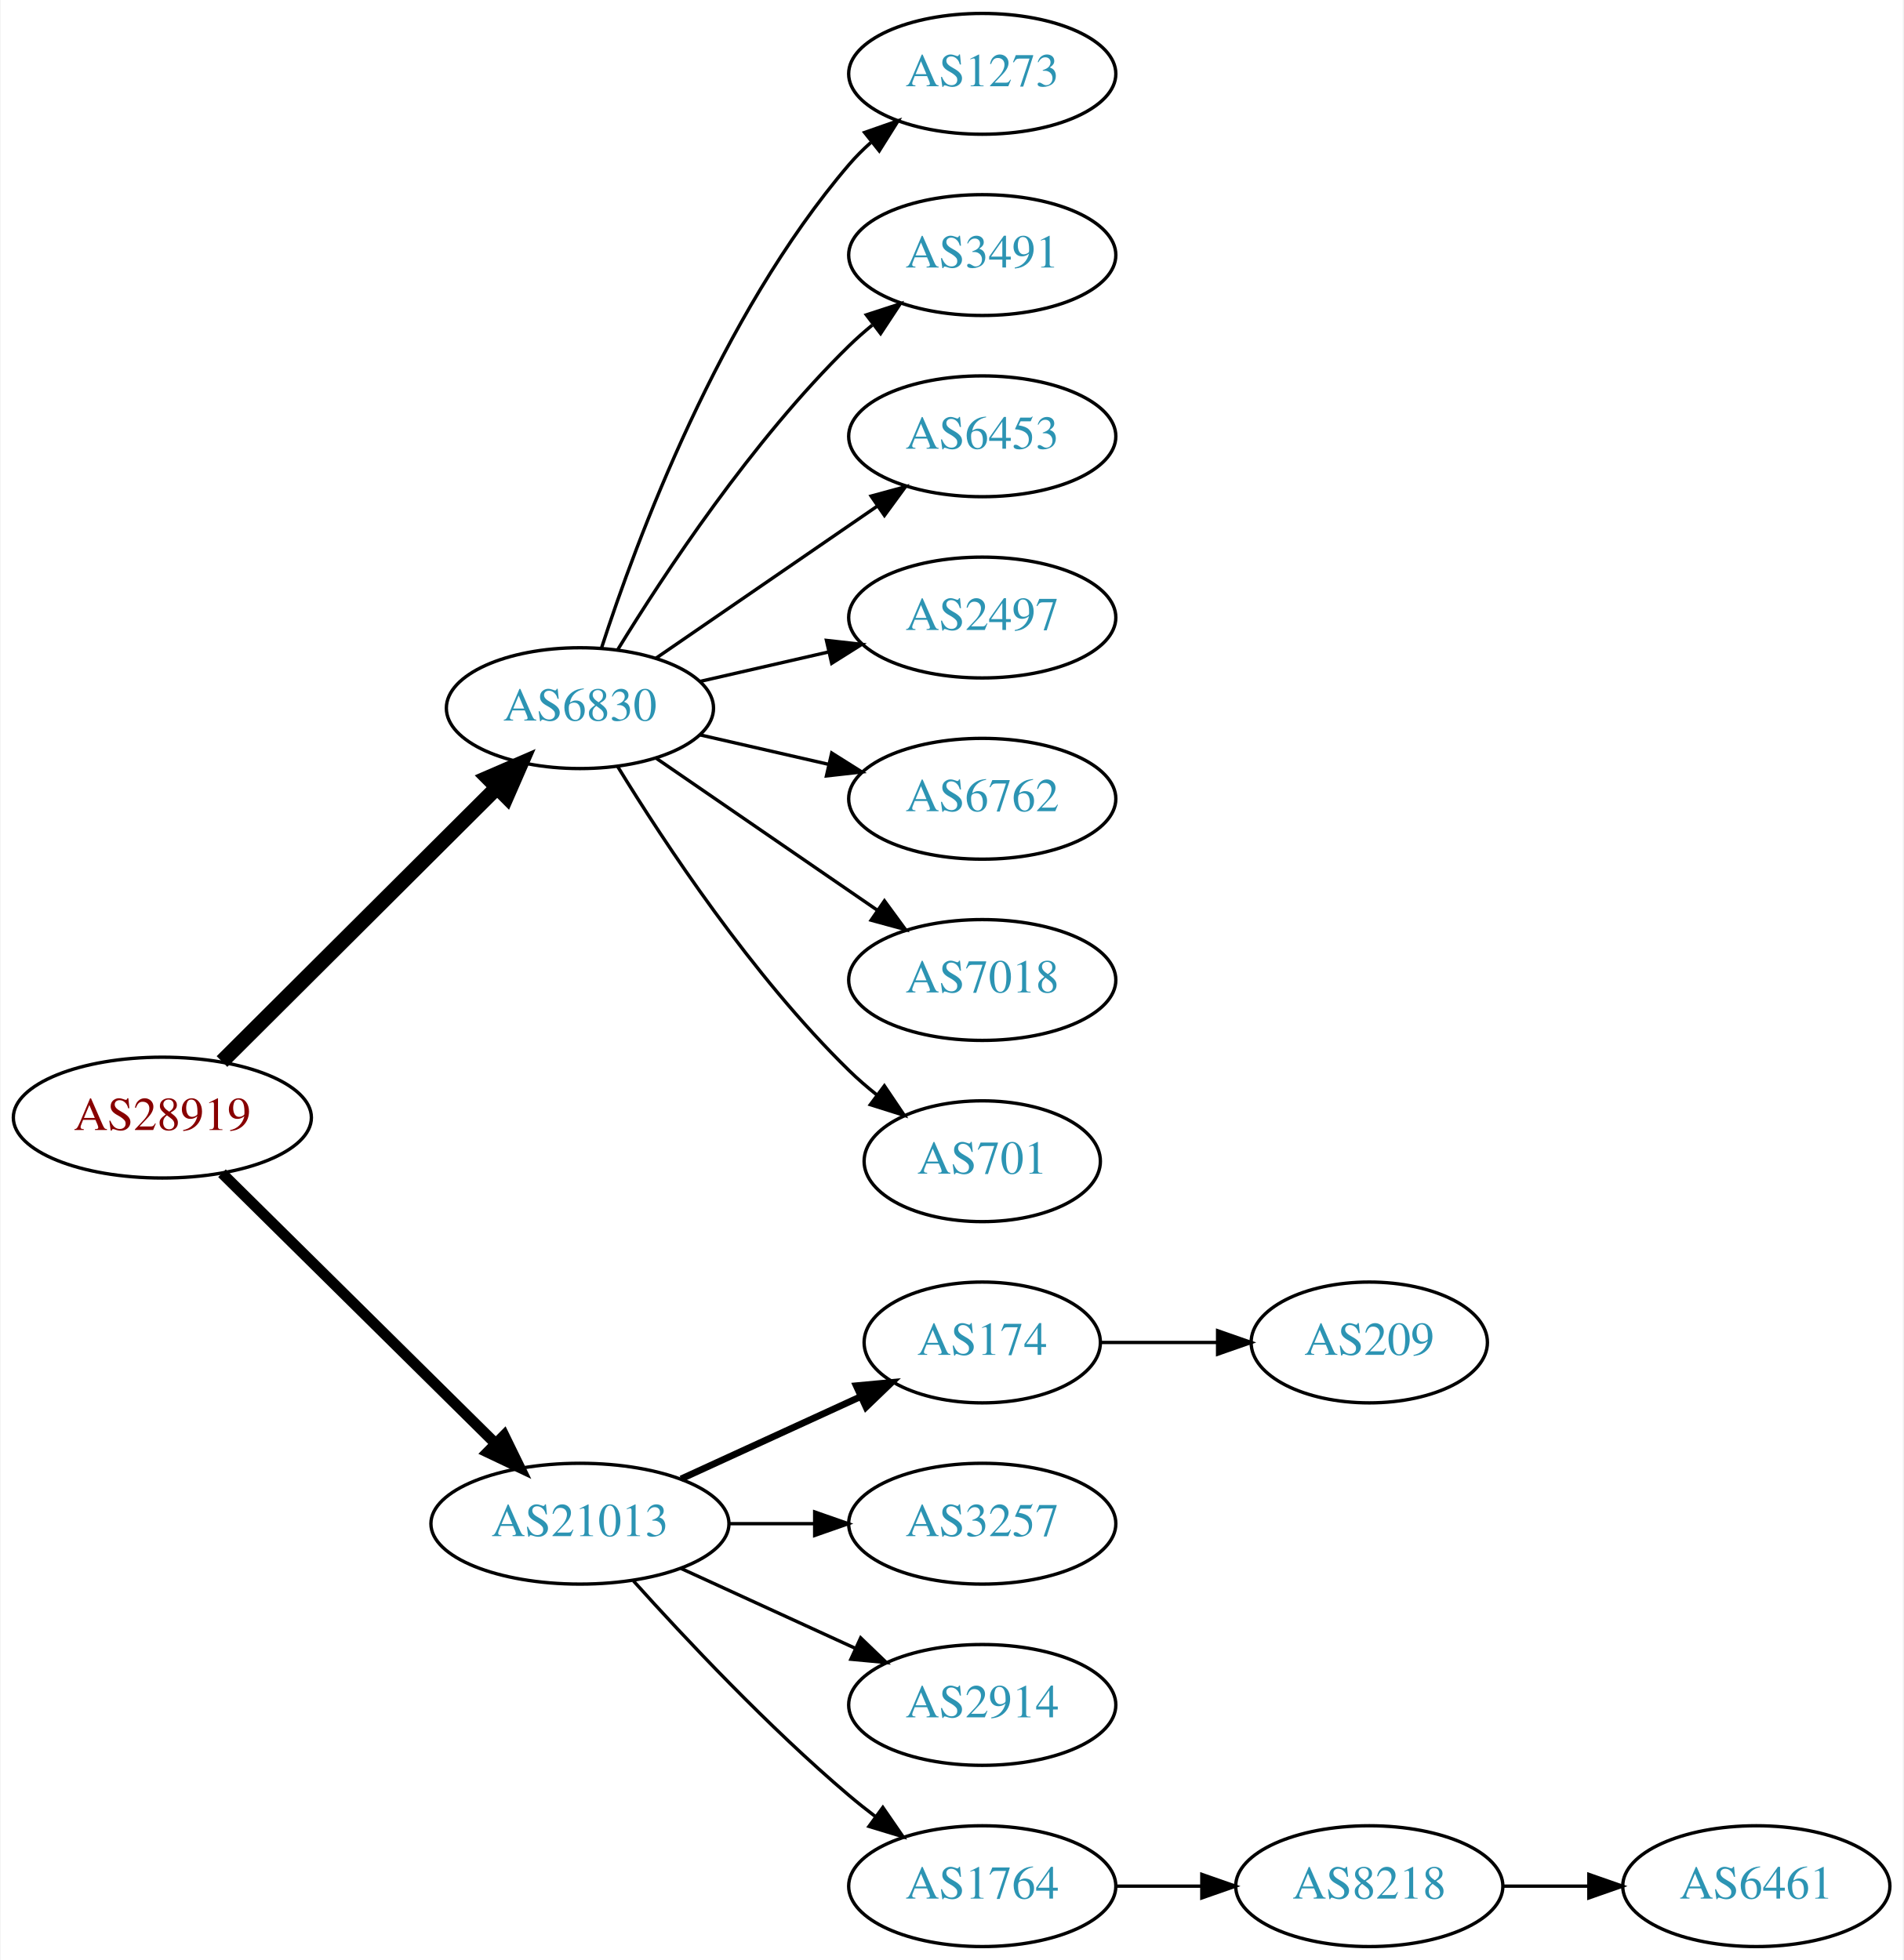
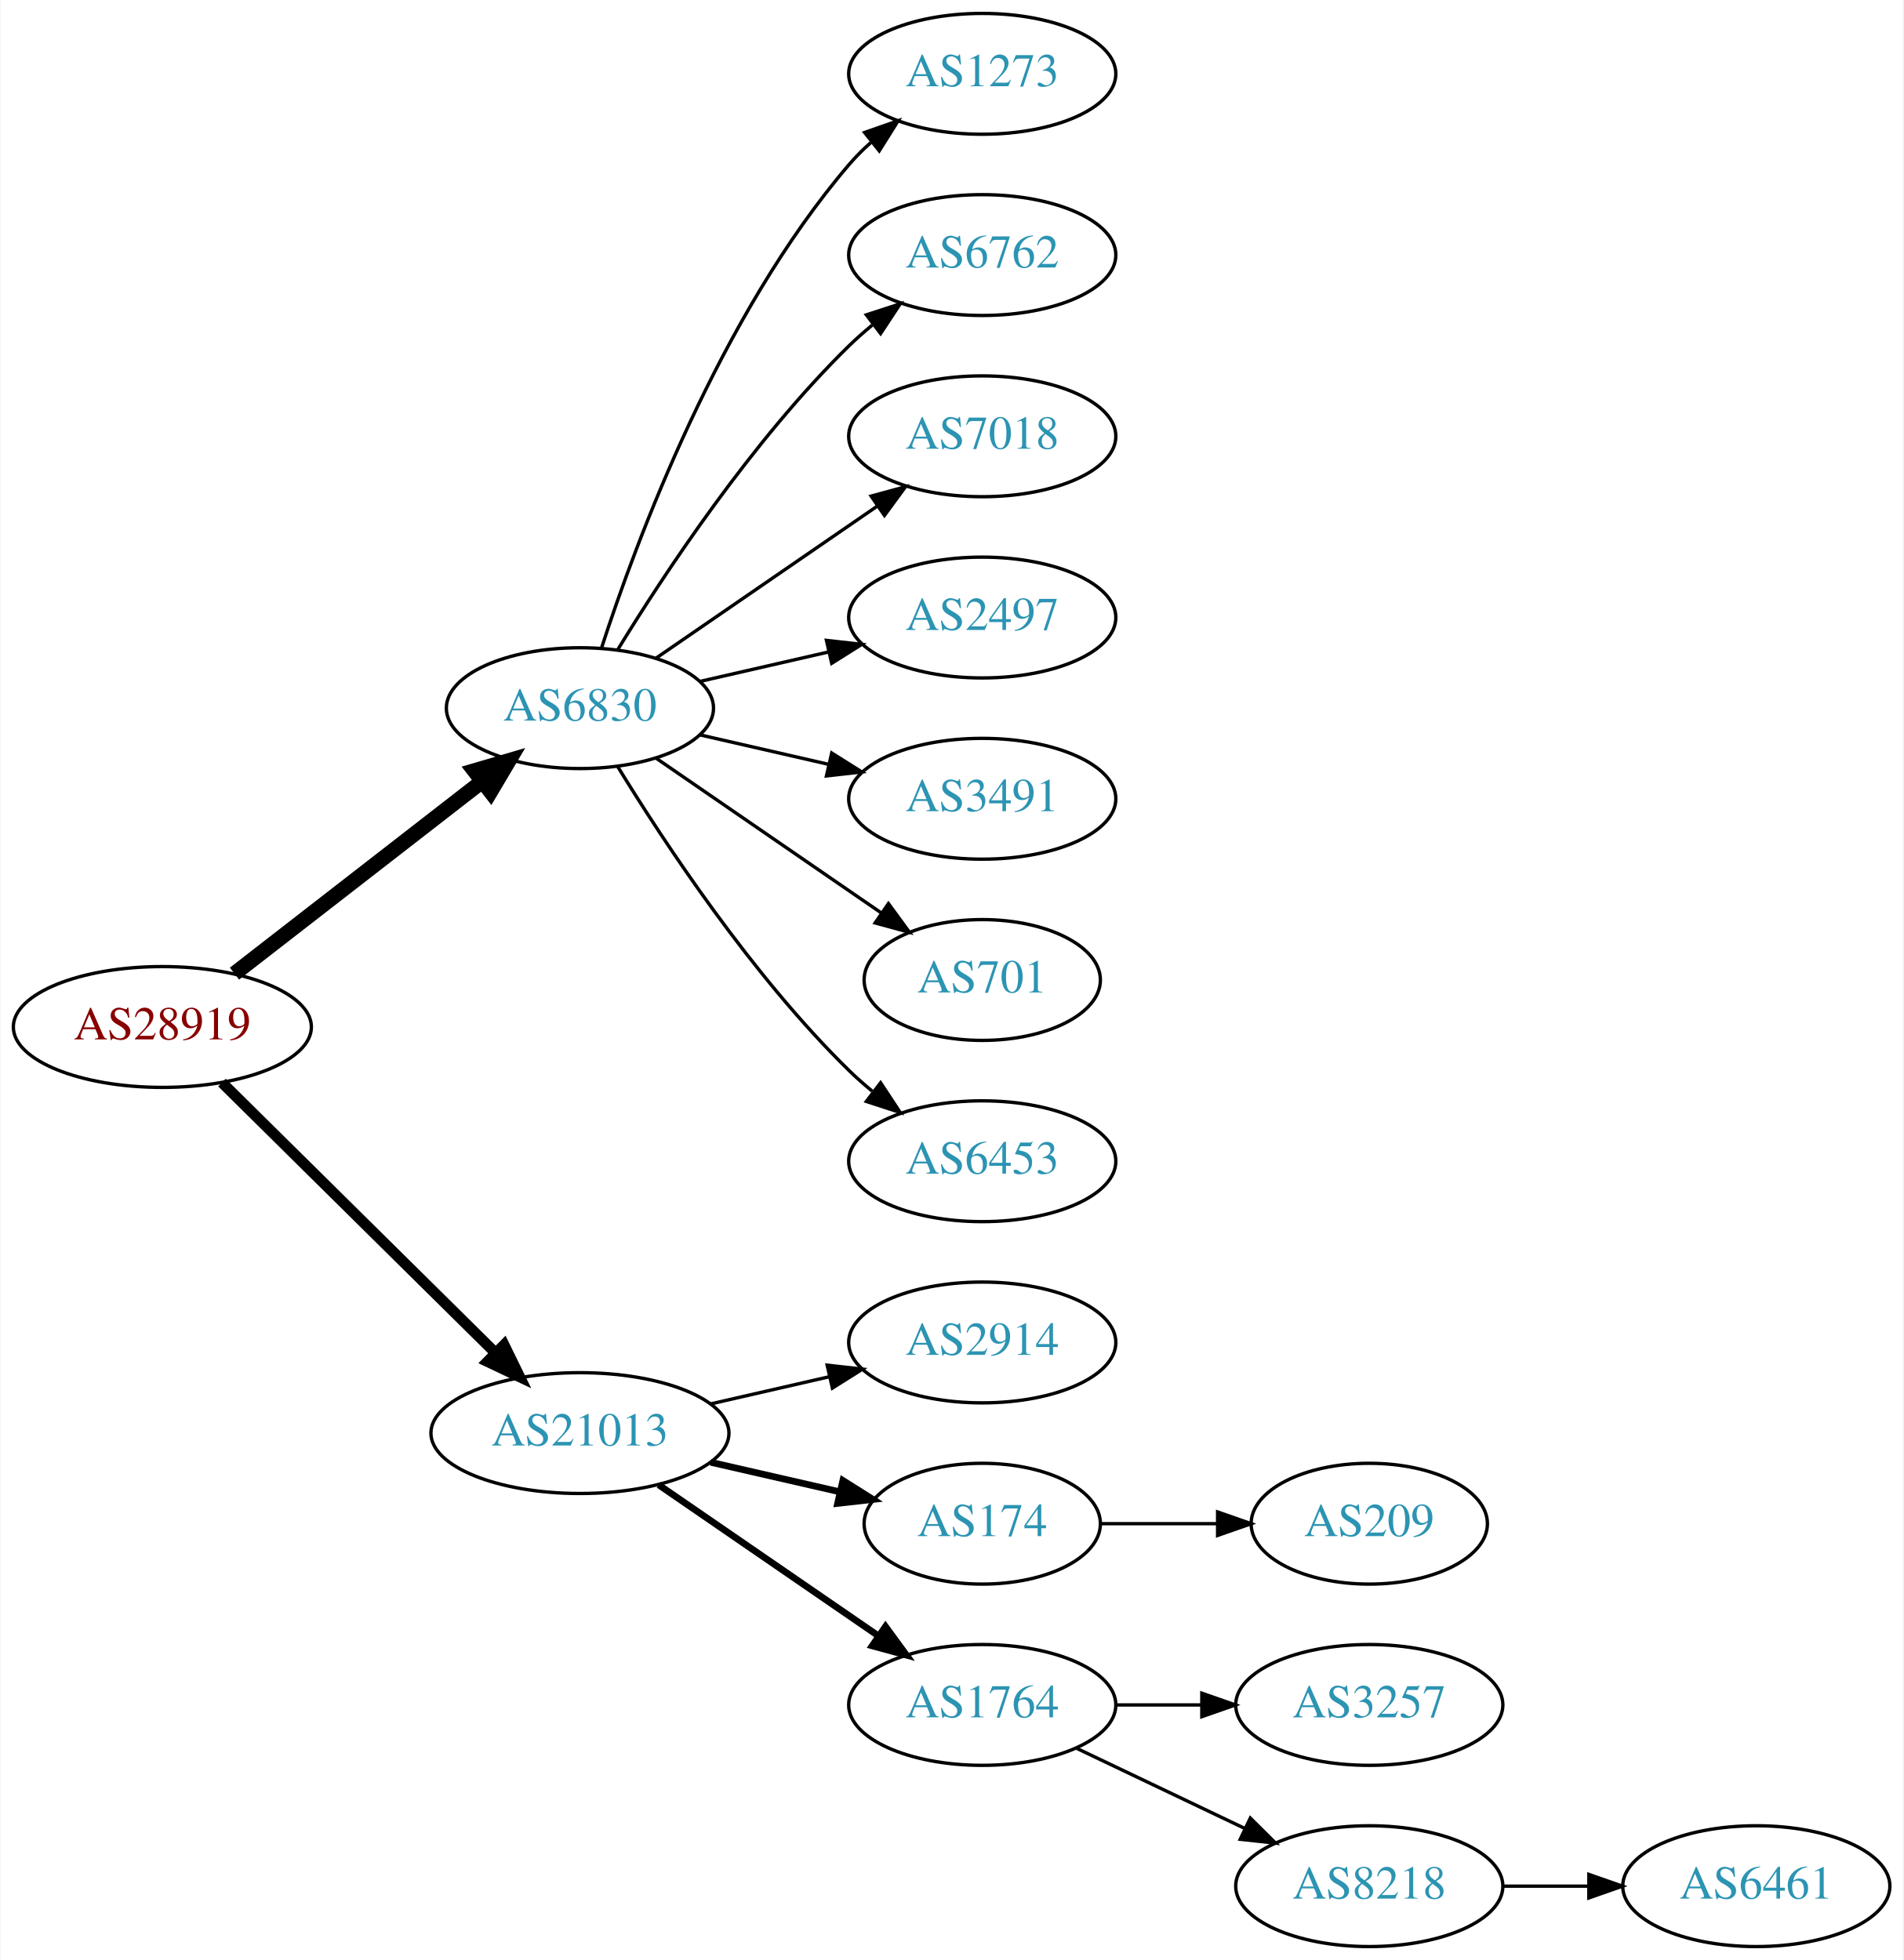
<svg xmlns="http://www.w3.org/2000/svg" xmlns:xlink="http://www.w3.org/1999/xlink" width="567pt" height="584pt" viewBox="0.00 0.00 566.66 584.00">
  <g id="graph0" class="graph" transform="scale(1 1) rotate(0) translate(4 580)">
    <polygon fill="white" stroke="none" points="-4,4 -4,-580 562.663,-580 562.663,4 -4,4" />
    <g id="node1" class="node">
      <g id="a_node1">
        <a xlink:href="/asn/28919" xlink:title="AS28919 ~ Fischergries 2 [AT]">
-           <ellipse fill="#ffffff" stroke="black" cx="44.196" cy="-247" rx="44.393" ry="18" />
-           <text text-anchor="middle" x="44.196" y="-243.3" font-family="Times,serif" font-size="14.00" fill="#880000">AS28919</text>
+           <ellipse fill="#ffffff" stroke="black" cx="44.196" cy="-274" rx="44.393" ry="18" />
+           <text text-anchor="middle" x="44.196" y="-270.3" font-family="Times,serif" font-size="14.00" fill="#880000">AS28919</text>
        </a>
      </g>
    </g>
    <g id="node2" class="node">
      <g id="a_node2">
        <a xlink:href="/asn/6830" xlink:title="AS6830 ~ LGI-UPC [AT]">
          <ellipse fill="#ffffff" stroke="black" cx="168.588" cy="-369" rx="39.794" ry="18" />
          <text text-anchor="middle" x="168.588" y="-365.3" font-family="Times,serif" font-size="14.00" fill="#2c94b3">AS6830</text>
        </a>
      </g>
    </g>
    <g id="edge1" class="edge">
-       <path fill="none" stroke="black" stroke-width="4.5" d="M61.958,-263.708C83.107,-284.789 119.618,-321.183 143.687,-345.175" />
-       <polygon fill="black" stroke="black" stroke-width="4.5" points="141.167,-348.223 151.029,-352.494 146.727,-342.646 141.167,-348.223" />
+       <path fill="none" stroke="black" stroke-width="4.5" d="M65.682,-289.901C85.836,-305.544 116.772,-329.557 139.272,-347.021" />
+       <polygon fill="black" stroke="black" stroke-width="4.5" points="137.129,-350.342 147.443,-353.363 141.958,-344.121 137.129,-350.342" />
    </g>
    <g id="node3" class="node">
      <g id="a_node3">
        <a xlink:href="/asn/21013" xlink:title="AS21013 ~ Wels, AT [AT]">
-           <ellipse fill="#ffffff" stroke="black" cx="168.588" cy="-126" rx="44.393" ry="18" />
-           <text text-anchor="middle" x="168.588" y="-122.3" font-family="Times,serif" font-size="14.00" fill="#2c94b3">AS21013</text>
+           <ellipse fill="#ffffff" stroke="black" cx="168.588" cy="-153" rx="44.393" ry="18" />
+           <text text-anchor="middle" x="168.588" y="-149.3" font-family="Times,serif" font-size="14.00" fill="#2c94b3">AS21013</text>
        </a>
      </g>
    </g>
    <g id="edge2" class="edge">
-       <path fill="none" stroke="black" stroke-width="3.214" d="M61.958,-230.429C82.989,-209.637 119.21,-173.828 143.282,-150.029" />
-       <polygon fill="black" stroke="black" stroke-width="3.214" points="145.986,-152.279 150.636,-142.759 141.064,-147.301 145.986,-152.279" />
+       <path fill="none" stroke="black" stroke-width="3.214" d="M61.958,-257.429C82.989,-236.637 119.21,-200.828 143.282,-177.029" />
+       <polygon fill="black" stroke="black" stroke-width="3.214" points="145.986,-179.279 150.636,-169.759 141.064,-174.301 145.986,-179.279" />
    </g>
    <g id="node4" class="node">
      <g id="a_node4">
        <a xlink:href="/asn/1273" xlink:title="AS1273 ~ Vodafone Group PLC [EU]">
          <ellipse fill="#ffffff" stroke="black" cx="288.431" cy="-558" rx="39.794" ry="18" />
          <text text-anchor="middle" x="288.431" y="-554.3" font-family="Times,serif" font-size="14.00" fill="#2c94b3">AS1273</text>
        </a>
      </g>
    </g>
    <g id="edge3" class="edge">
      <path fill="none" stroke="black" d="M175.035,-386.991C185.349,-418.816 210.212,-485.927 248.784,-531 250.73,-533.274 252.908,-535.449 255.213,-537.507" />
      <polygon fill="black" stroke="black" points="253.383,-540.524 263.382,-544.027 257.75,-535.053 253.383,-540.524" />
    </g>
    <g id="node5" class="node">
      <g id="a_node5">
-         <a xlink:href="/asn/3491" xlink:title="AS3491 ~ PCCW Global, Inc. [US]">
+         <a xlink:href="/asn/6762" xlink:title="AS6762 ~ TELECOM ITALIA SPARKLE S.p.A. [IT]">
          <ellipse fill="#ffffff" stroke="black" cx="288.431" cy="-504" rx="39.794" ry="18" />
-           <text text-anchor="middle" x="288.431" y="-500.3" font-family="Times,serif" font-size="14.00" fill="#2c94b3">AS3491</text>
+           <text text-anchor="middle" x="288.431" y="-500.3" font-family="Times,serif" font-size="14.00" fill="#2c94b3">AS6762</text>
        </a>
      </g>
    </g>
    <g id="edge4" class="edge">
      <path fill="none" stroke="black" d="M179.854,-386.44C193.662,-408.991 219.851,-448.722 248.784,-477 250.924,-479.092 253.242,-481.137 255.642,-483.106" />
      <polygon fill="black" stroke="black" points="253.908,-486.185 263.983,-489.464 258.152,-480.618 253.908,-486.185" />
    </g>
    <g id="node6" class="node">
      <g id="a_node6">
-         <a xlink:href="/asn/6453" xlink:title="AS6453 ~ TATA COMMUNICATIONS (AMERICA) INC [US]">
+         <a xlink:href="/asn/7018" xlink:title="AS7018 ~ AT&amp;T Services, Inc. [US]">
          <ellipse fill="#ffffff" stroke="black" cx="288.431" cy="-450" rx="39.794" ry="18" />
-           <text text-anchor="middle" x="288.431" y="-446.3" font-family="Times,serif" font-size="14.00" fill="#2c94b3">AS6453</text>
+           <text text-anchor="middle" x="288.431" y="-446.3" font-family="Times,serif" font-size="14.00" fill="#2c94b3">AS7018</text>
        </a>
      </g>
    </g>
    <g id="edge5" class="edge">
      <path fill="none" stroke="black" d="M191.202,-383.857C209.691,-396.565 236.505,-414.995 257.134,-429.175" />
      <polygon fill="black" stroke="black" points="255.331,-432.183 265.555,-434.963 259.296,-426.414 255.331,-432.183" />
    </g>
    <g id="node7" class="node">
      <g id="a_node7">
        <a xlink:href="/asn/2497" xlink:title="AS2497 ~ Internet Initiative Japan Inc. [JP]">
          <ellipse fill="#ffffff" stroke="black" cx="288.431" cy="-396" rx="39.794" ry="18" />
          <text text-anchor="middle" x="288.431" y="-392.3" font-family="Times,serif" font-size="14.00" fill="#2c94b3">AS2497</text>
        </a>
      </g>
    </g>
    <g id="edge6" class="edge">
      <path fill="none" stroke="black" d="M204.308,-376.955C216.307,-379.704 229.928,-382.825 242.621,-385.733" />
      <polygon fill="black" stroke="black" points="242.023,-389.187 252.552,-388.009 243.587,-382.364 242.023,-389.187" />
    </g>
    <g id="node8" class="node">
      <g id="a_node8">
-         <a xlink:href="/asn/6762" xlink:title="AS6762 ~ TELECOM ITALIA SPARKLE S.p.A. [IT]">
+         <a xlink:href="/asn/3491" xlink:title="AS3491 ~ PCCW Global, Inc. [US]">
          <ellipse fill="#ffffff" stroke="black" cx="288.431" cy="-342" rx="39.794" ry="18" />
-           <text text-anchor="middle" x="288.431" y="-338.3" font-family="Times,serif" font-size="14.00" fill="#2c94b3">AS6762</text>
+           <text text-anchor="middle" x="288.431" y="-338.3" font-family="Times,serif" font-size="14.00" fill="#2c94b3">AS3491</text>
        </a>
      </g>
    </g>
    <g id="edge7" class="edge">
      <path fill="none" stroke="black" d="M204.308,-361.045C216.307,-358.296 229.928,-355.175 242.621,-352.267" />
      <polygon fill="black" stroke="black" points="243.587,-355.636 252.552,-349.991 242.023,-348.813 243.587,-355.636" />
    </g>
    <g id="node9" class="node">
      <g id="a_node9">
-         <a xlink:href="/asn/7018" xlink:title="AS7018 ~ AT&amp;T Services, Inc. [US]">
-           <ellipse fill="#ffffff" stroke="black" cx="288.431" cy="-288" rx="39.794" ry="18" />
-           <text text-anchor="middle" x="288.431" y="-284.3" font-family="Times,serif" font-size="14.00" fill="#2c94b3">AS7018</text>
+         <a xlink:href="/asn/701" xlink:title="AS701 ~ UUNET [US]">
+           <ellipse fill="#ffffff" stroke="black" cx="288.431" cy="-288" rx="35.194" ry="18" />
+           <text text-anchor="middle" x="288.431" y="-284.3" font-family="Times,serif" font-size="14.00" fill="#2c94b3">AS701</text>
        </a>
      </g>
    </g>
    <g id="edge8" class="edge">
-       <path fill="none" stroke="black" d="M191.202,-354.143C209.691,-341.435 236.505,-323.005 257.134,-308.825" />
-       <polygon fill="black" stroke="black" points="259.296,-311.586 265.555,-303.037 255.331,-305.817 259.296,-311.586" />
+       <path fill="none" stroke="black" d="M191.202,-354.143C210.04,-341.195 237.519,-322.307 258.295,-308.027" />
+       <polygon fill="black" stroke="black" points="260.486,-310.768 266.744,-302.219 256.52,-304.999 260.486,-310.768" />
    </g>
    <g id="node10" class="node">
      <g id="a_node10">
-         <a xlink:href="/asn/701" xlink:title="AS701 ~ UUNET [US]">
-           <ellipse fill="#ffffff" stroke="black" cx="288.431" cy="-234" rx="35.194" ry="18" />
-           <text text-anchor="middle" x="288.431" y="-230.3" font-family="Times,serif" font-size="14.00" fill="#2c94b3">AS701</text>
+         <a xlink:href="/asn/6453" xlink:title="AS6453 ~ TATA COMMUNICATIONS (AMERICA) INC [US]">
+           <ellipse fill="#ffffff" stroke="black" cx="288.431" cy="-234" rx="39.794" ry="18" />
+           <text text-anchor="middle" x="288.431" y="-230.3" font-family="Times,serif" font-size="14.00" fill="#2c94b3">AS6453</text>
        </a>
      </g>
    </g>
    <g id="edge9" class="edge">
-       <path fill="none" stroke="black" d="M179.854,-351.56C193.662,-329.009 219.851,-289.278 248.784,-261 251.32,-258.522 254.103,-256.11 256.979,-253.812" />
-       <polygon fill="black" stroke="black" points="259.275,-256.465 265.195,-247.679 255.088,-250.856 259.275,-256.465" />
+       <path fill="none" stroke="black" d="M179.854,-351.56C193.662,-329.009 219.851,-289.278 248.784,-261 250.924,-258.908 253.242,-256.863 255.642,-254.894" />
+       <polygon fill="black" stroke="black" points="258.152,-257.382 263.983,-248.536 253.908,-251.815 258.152,-257.382" />
    </g>
    <g id="node11" class="node">
      <g id="a_node11">
-         <a xlink:href="/asn/174" xlink:title="AS174 ~ Cogent Communications [US]">
-           <ellipse fill="#ffffff" stroke="black" cx="288.431" cy="-180" rx="35.194" ry="18" />
-           <text text-anchor="middle" x="288.431" y="-176.3" font-family="Times,serif" font-size="14.00" fill="#2c94b3">AS174</text>
+         <a xlink:href="/asn/2914" xlink:title="AS2914 ~ NTT America, Inc. [US]">
+           <ellipse fill="#ffffff" stroke="black" cx="288.431" cy="-180" rx="39.794" ry="18" />
+           <text text-anchor="middle" x="288.431" y="-176.3" font-family="Times,serif" font-size="14.00" fill="#2c94b3">AS2914</text>
        </a>
      </g>
    </g>
    <g id="edge10" class="edge">
-       <path fill="none" stroke="black" stroke-width="2" d="M198.718,-139.348C214.935,-146.78 235.238,-156.083 252.327,-163.914" />
-       <polygon fill="black" stroke="black" stroke-width="2" points="250.895,-167.108 261.444,-168.092 253.811,-160.744 250.895,-167.108" />
+       <path fill="none" stroke="black" d="M207.523,-161.692C218.764,-164.267 231.176,-167.111 242.799,-169.774" />
+       <polygon fill="black" stroke="black" points="242.232,-173.235 252.761,-172.057 243.795,-166.412 242.232,-173.235" />
    </g>
    <g id="node12" class="node">
      <g id="a_node12">
-         <a xlink:href="/asn/3257" xlink:title="AS3257 ~ GTT [DE]">
-           <ellipse fill="#ffffff" stroke="black" cx="288.431" cy="-126" rx="39.794" ry="18" />
-           <text text-anchor="middle" x="288.431" y="-122.3" font-family="Times,serif" font-size="14.00" fill="#2c94b3">AS3257</text>
+         <a xlink:href="/asn/174" xlink:title="AS174 ~ Cogent Communications [US]">
+           <ellipse fill="#ffffff" stroke="black" cx="288.431" cy="-126" rx="35.194" ry="18" />
+           <text text-anchor="middle" x="288.431" y="-122.3" font-family="Times,serif" font-size="14.00" fill="#2c94b3">AS174</text>
        </a>
      </g>
    </g>
    <g id="edge11" class="edge">
-       <path fill="none" stroke="black" d="M212.799,-126C221.112,-126 229.875,-126 238.357,-126" />
-       <polygon fill="black" stroke="black" points="238.516,-129.5 248.516,-126 238.516,-122.5 238.516,-129.5" />
+       <path fill="none" stroke="black" stroke-width="2" d="M207.523,-144.308C219.84,-141.486 233.565,-138.342 246.116,-135.466" />
+       <polygon fill="black" stroke="black" stroke-width="2" points="246.914,-138.874 255.88,-133.229 245.351,-132.051 246.914,-138.874" />
    </g>
    <g id="node13" class="node">
      <g id="a_node13">
-         <a xlink:href="/asn/2914" xlink:title="AS2914 ~ NTT America, Inc. [US]">
+         <a xlink:href="/asn/1764" xlink:title="AS1764 ~ NEXTLAYER-AS [AT]">
          <ellipse fill="#ffffff" stroke="black" cx="288.431" cy="-72" rx="39.794" ry="18" />
-           <text text-anchor="middle" x="288.431" y="-68.3" font-family="Times,serif" font-size="14.00" fill="#2c94b3">AS2914</text>
+           <text text-anchor="middle" x="288.431" y="-68.3" font-family="Times,serif" font-size="14.00" fill="#2c94b3">AS1764</text>
        </a>
      </g>
    </g>
    <g id="edge12" class="edge">
-       <path fill="none" stroke="black" d="M198.718,-112.652C214.329,-105.498 233.727,-96.609 250.399,-88.969" />
-       <polygon fill="black" stroke="black" points="252.218,-91.986 259.851,-84.638 249.302,-85.622 252.218,-91.986" />
+       <path fill="none" stroke="black" stroke-width="2" d="M192.031,-137.574C210.612,-124.802 237.173,-106.545 257.553,-92.537" />
+       <polygon fill="black" stroke="black" stroke-width="2" points="259.609,-95.371 265.867,-86.822 255.643,-89.602 259.609,-95.371" />
+     </g>
+     <g id="node16" class="node">
+       <g id="a_node16">
+         <a xlink:href="/asn/209" xlink:title="AS209 ~ CenturyLink Communications, LLC [US]">
+           <ellipse fill="#ffffff" stroke="black" cx="403.724" cy="-126" rx="35.194" ry="18" />
+           <text text-anchor="middle" x="403.724" y="-122.3" font-family="Times,serif" font-size="14.00" fill="#2c94b3">AS209</text>
+         </a>
+       </g>
+     </g>
+     <g id="edge15" class="edge">
+       <path fill="none" stroke="black" d="M323.73,-126C334.6,-126 346.778,-126 358.255,-126" />
+       <polygon fill="black" stroke="black" points="358.541,-129.5 368.541,-126 358.541,-122.5 358.541,-129.5" />
    </g>
    <g id="node14" class="node">
      <g id="a_node14">
-         <a xlink:href="/asn/1764" xlink:title="AS1764 ~ NEXTLAYER-AS [AT]">
-           <ellipse fill="#ffffff" stroke="black" cx="288.431" cy="-18" rx="39.794" ry="18" />
-           <text text-anchor="middle" x="288.431" y="-14.3" font-family="Times,serif" font-size="14.00" fill="#2c94b3">AS1764</text>
+         <a xlink:href="/asn/3257" xlink:title="AS3257 ~ GTT [DE]">
+           <ellipse fill="#ffffff" stroke="black" cx="403.724" cy="-72" rx="39.794" ry="18" />
+           <text text-anchor="middle" x="403.724" y="-68.3" font-family="Times,serif" font-size="14.00" fill="#2c94b3">AS3257</text>
        </a>
      </g>
    </g>
    <g id="edge13" class="edge">
-       <path fill="none" stroke="black" d="M184.521,-108.956C199.847,-91.903 224.782,-65.35 248.784,-45 251.281,-42.883 253.942,-40.768 256.653,-38.707" />
-       <polygon fill="black" stroke="black" points="258.819,-41.459 264.83,-32.734 254.69,-35.806 258.819,-41.459" />
+       <path fill="none" stroke="black" d="M328.103,-72C336.306,-72 345.07,-72 353.602,-72" />
+       <polygon fill="black" stroke="black" points="353.841,-75.5 363.841,-72 353.841,-68.5 353.841,-75.5" />
    </g>
    <g id="node15" class="node">
      <g id="a_node15">
-         <a xlink:href="/asn/209" xlink:title="AS209 ~ CenturyLink Communications, LLC [US]">
-           <ellipse fill="#ffffff" stroke="black" cx="403.724" cy="-180" rx="35.194" ry="18" />
-           <text text-anchor="middle" x="403.724" y="-176.3" font-family="Times,serif" font-size="14.00" fill="#2c94b3">AS209</text>
-         </a>
-       </g>
-     </g>
-     <g id="edge14" class="edge">
-       <path fill="none" stroke="black" d="M323.73,-180C334.6,-180 346.778,-180 358.255,-180" />
-       <polygon fill="black" stroke="black" points="358.541,-183.5 368.541,-180 358.541,-176.5 358.541,-183.5" />
-     </g>
-     <g id="node16" class="node">
-       <g id="a_node16">
        <a xlink:href="/asn/8218" xlink:title="AS8218 ~ legacy Neotelecoms [FR]">
          <ellipse fill="#ffffff" stroke="black" cx="403.724" cy="-18" rx="39.794" ry="18" />
          <text text-anchor="middle" x="403.724" y="-14.3" font-family="Times,serif" font-size="14.00" fill="#2c94b3">AS8218</text>
        </a>
      </g>
    </g>
-     <g id="edge15" class="edge">
-       <path fill="none" stroke="black" d="M328.103,-18C336.306,-18 345.07,-18 353.602,-18" />
-       <polygon fill="black" stroke="black" points="353.841,-21.5 363.841,-18 353.841,-14.5 353.841,-21.5" />
+     <g id="edge14" class="edge">
+       <path fill="none" stroke="black" d="M316.567,-59.066C331.561,-51.919 350.382,-42.948 366.605,-35.215" />
+       <polygon fill="black" stroke="black" points="368.288,-38.291 375.809,-30.829 365.276,-31.972 368.288,-38.291" />
    </g>
    <g id="node17" class="node">
      <g id="a_node17">
        <a xlink:href="/asn/6461" xlink:title="AS6461 ~ Zayo Bandwidth [US]">
          <ellipse fill="#ffffff" stroke="black" cx="519.017" cy="-18" rx="39.794" ry="18" />
          <text text-anchor="middle" x="519.017" y="-14.3" font-family="Times,serif" font-size="14.00" fill="#2c94b3">AS6461</text>
        </a>
      </g>
    </g>
    <g id="edge16" class="edge">
      <path fill="none" stroke="black" d="M443.396,-18C451.599,-18 460.363,-18 468.895,-18" />
      <polygon fill="black" stroke="black" points="469.134,-21.5 479.134,-18 469.134,-14.5 469.134,-21.5" />
    </g>
  </g>
</svg>
